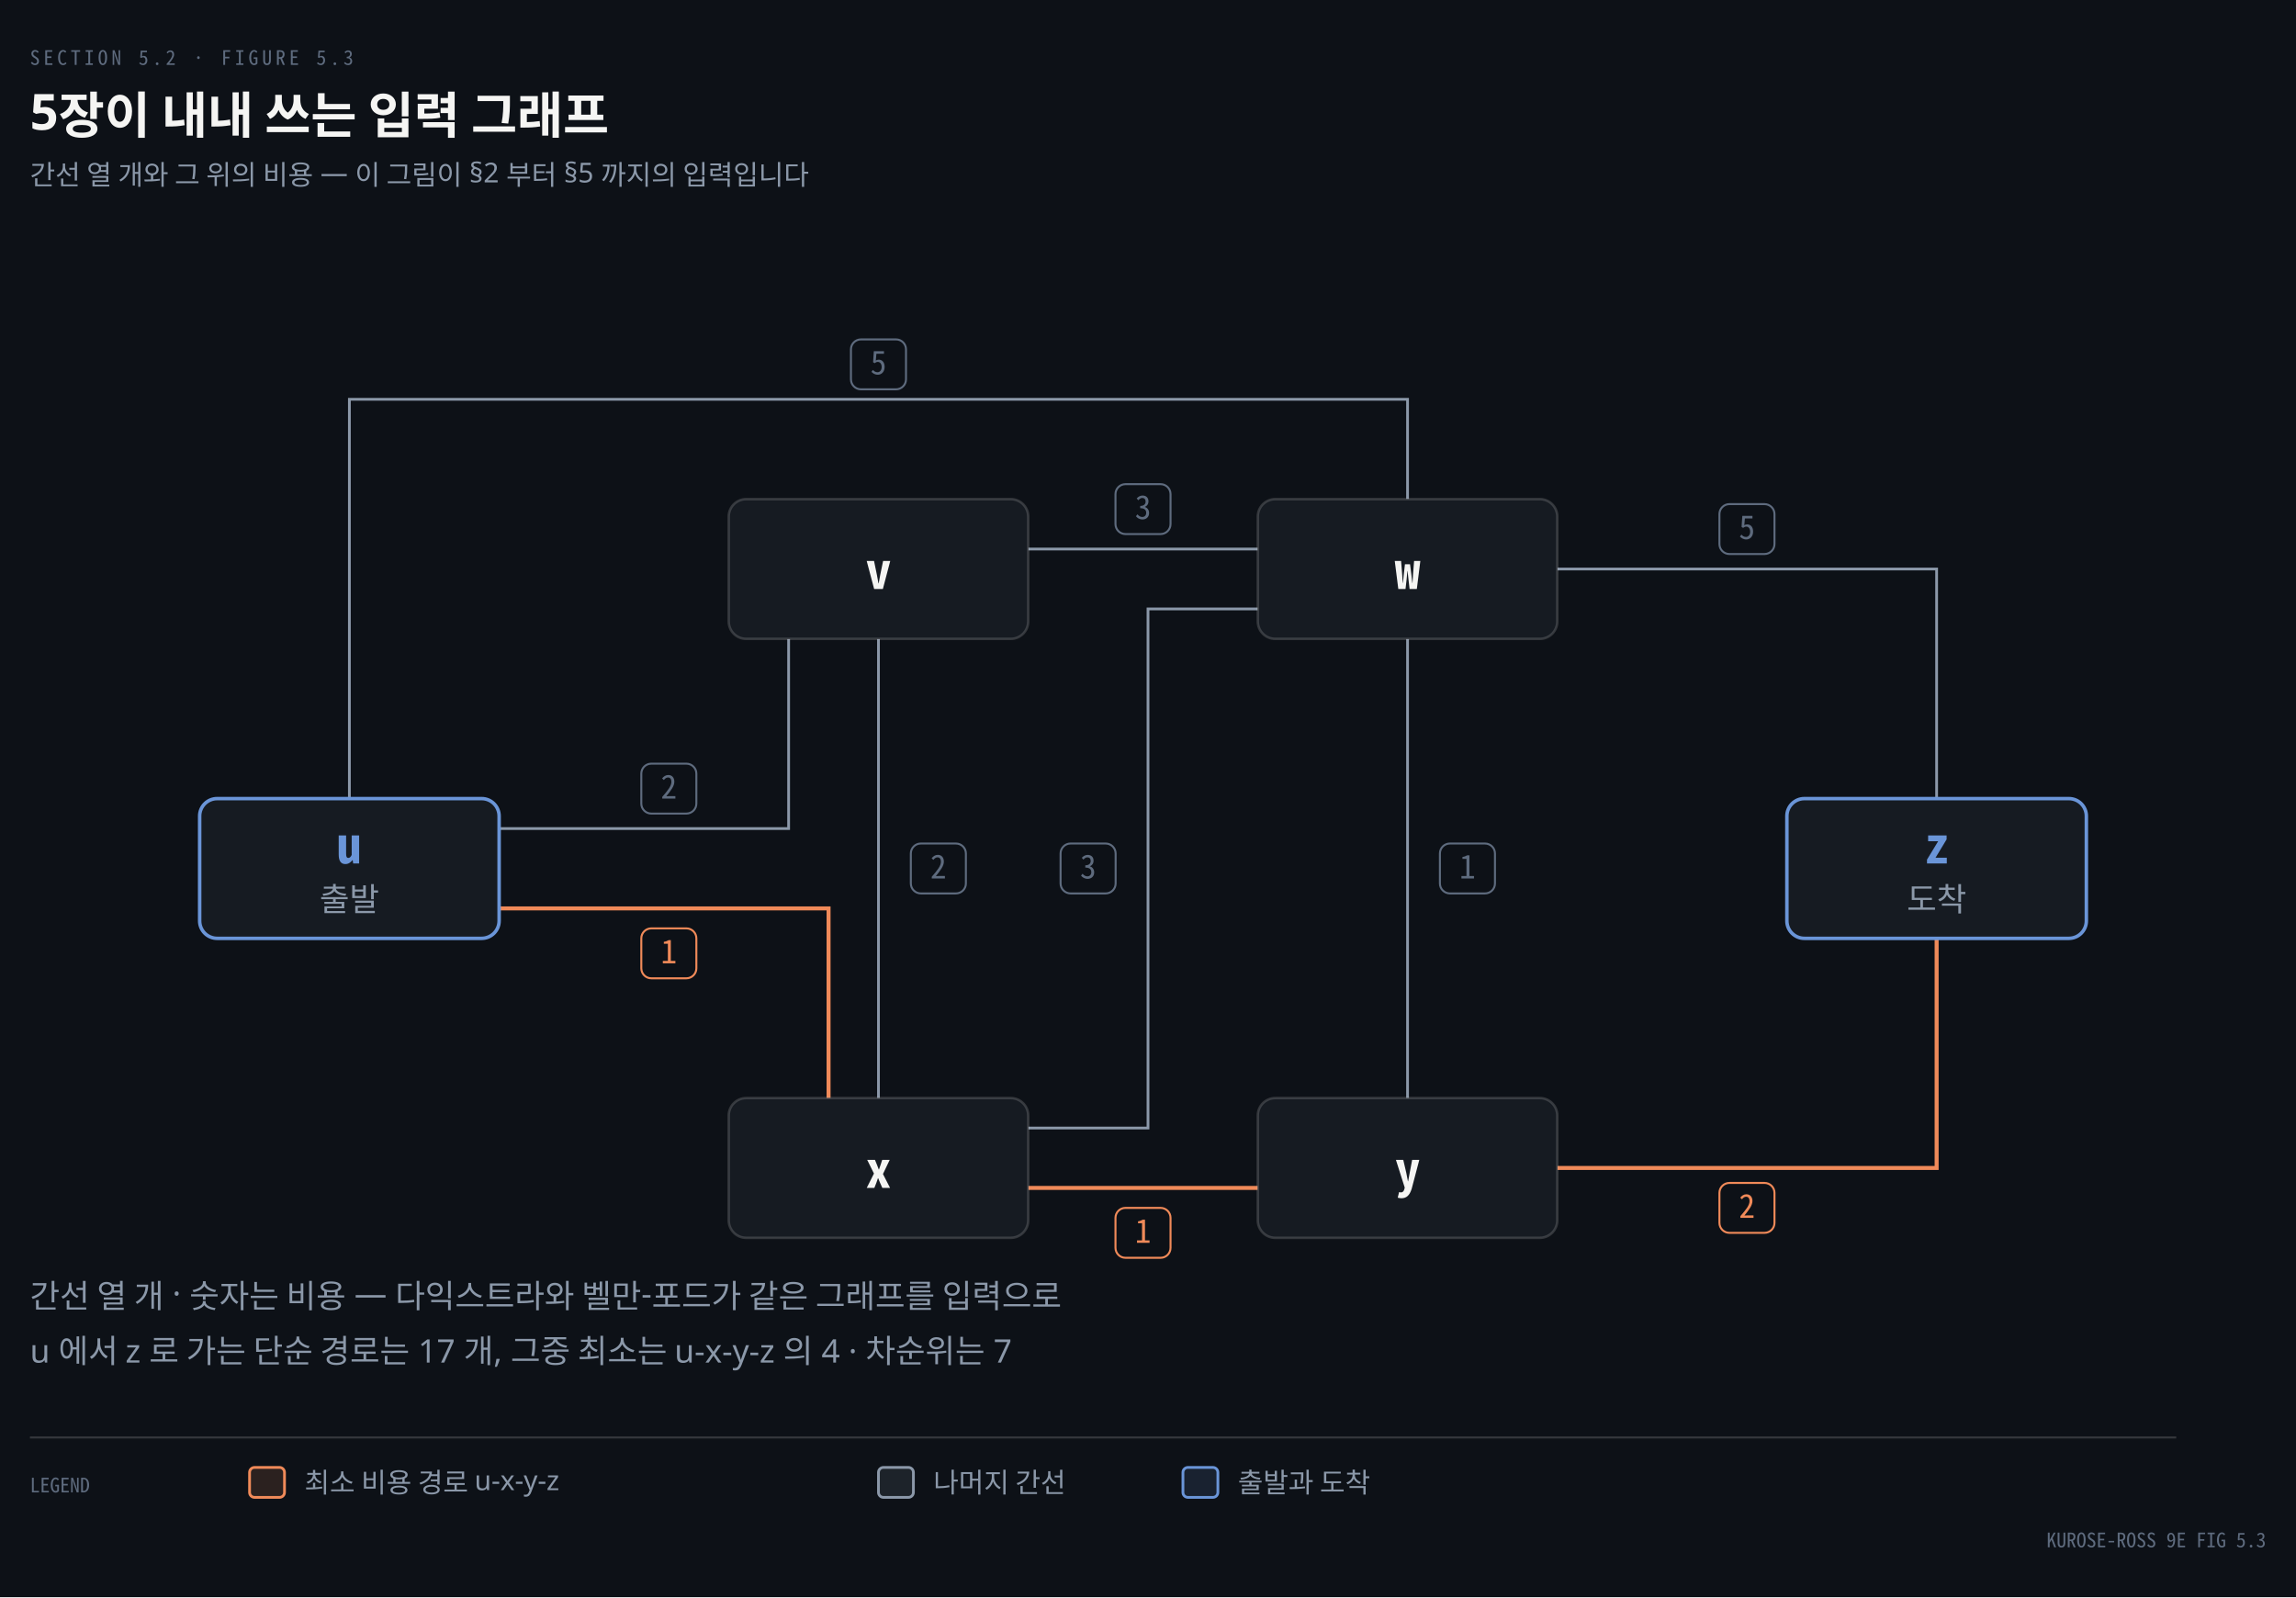
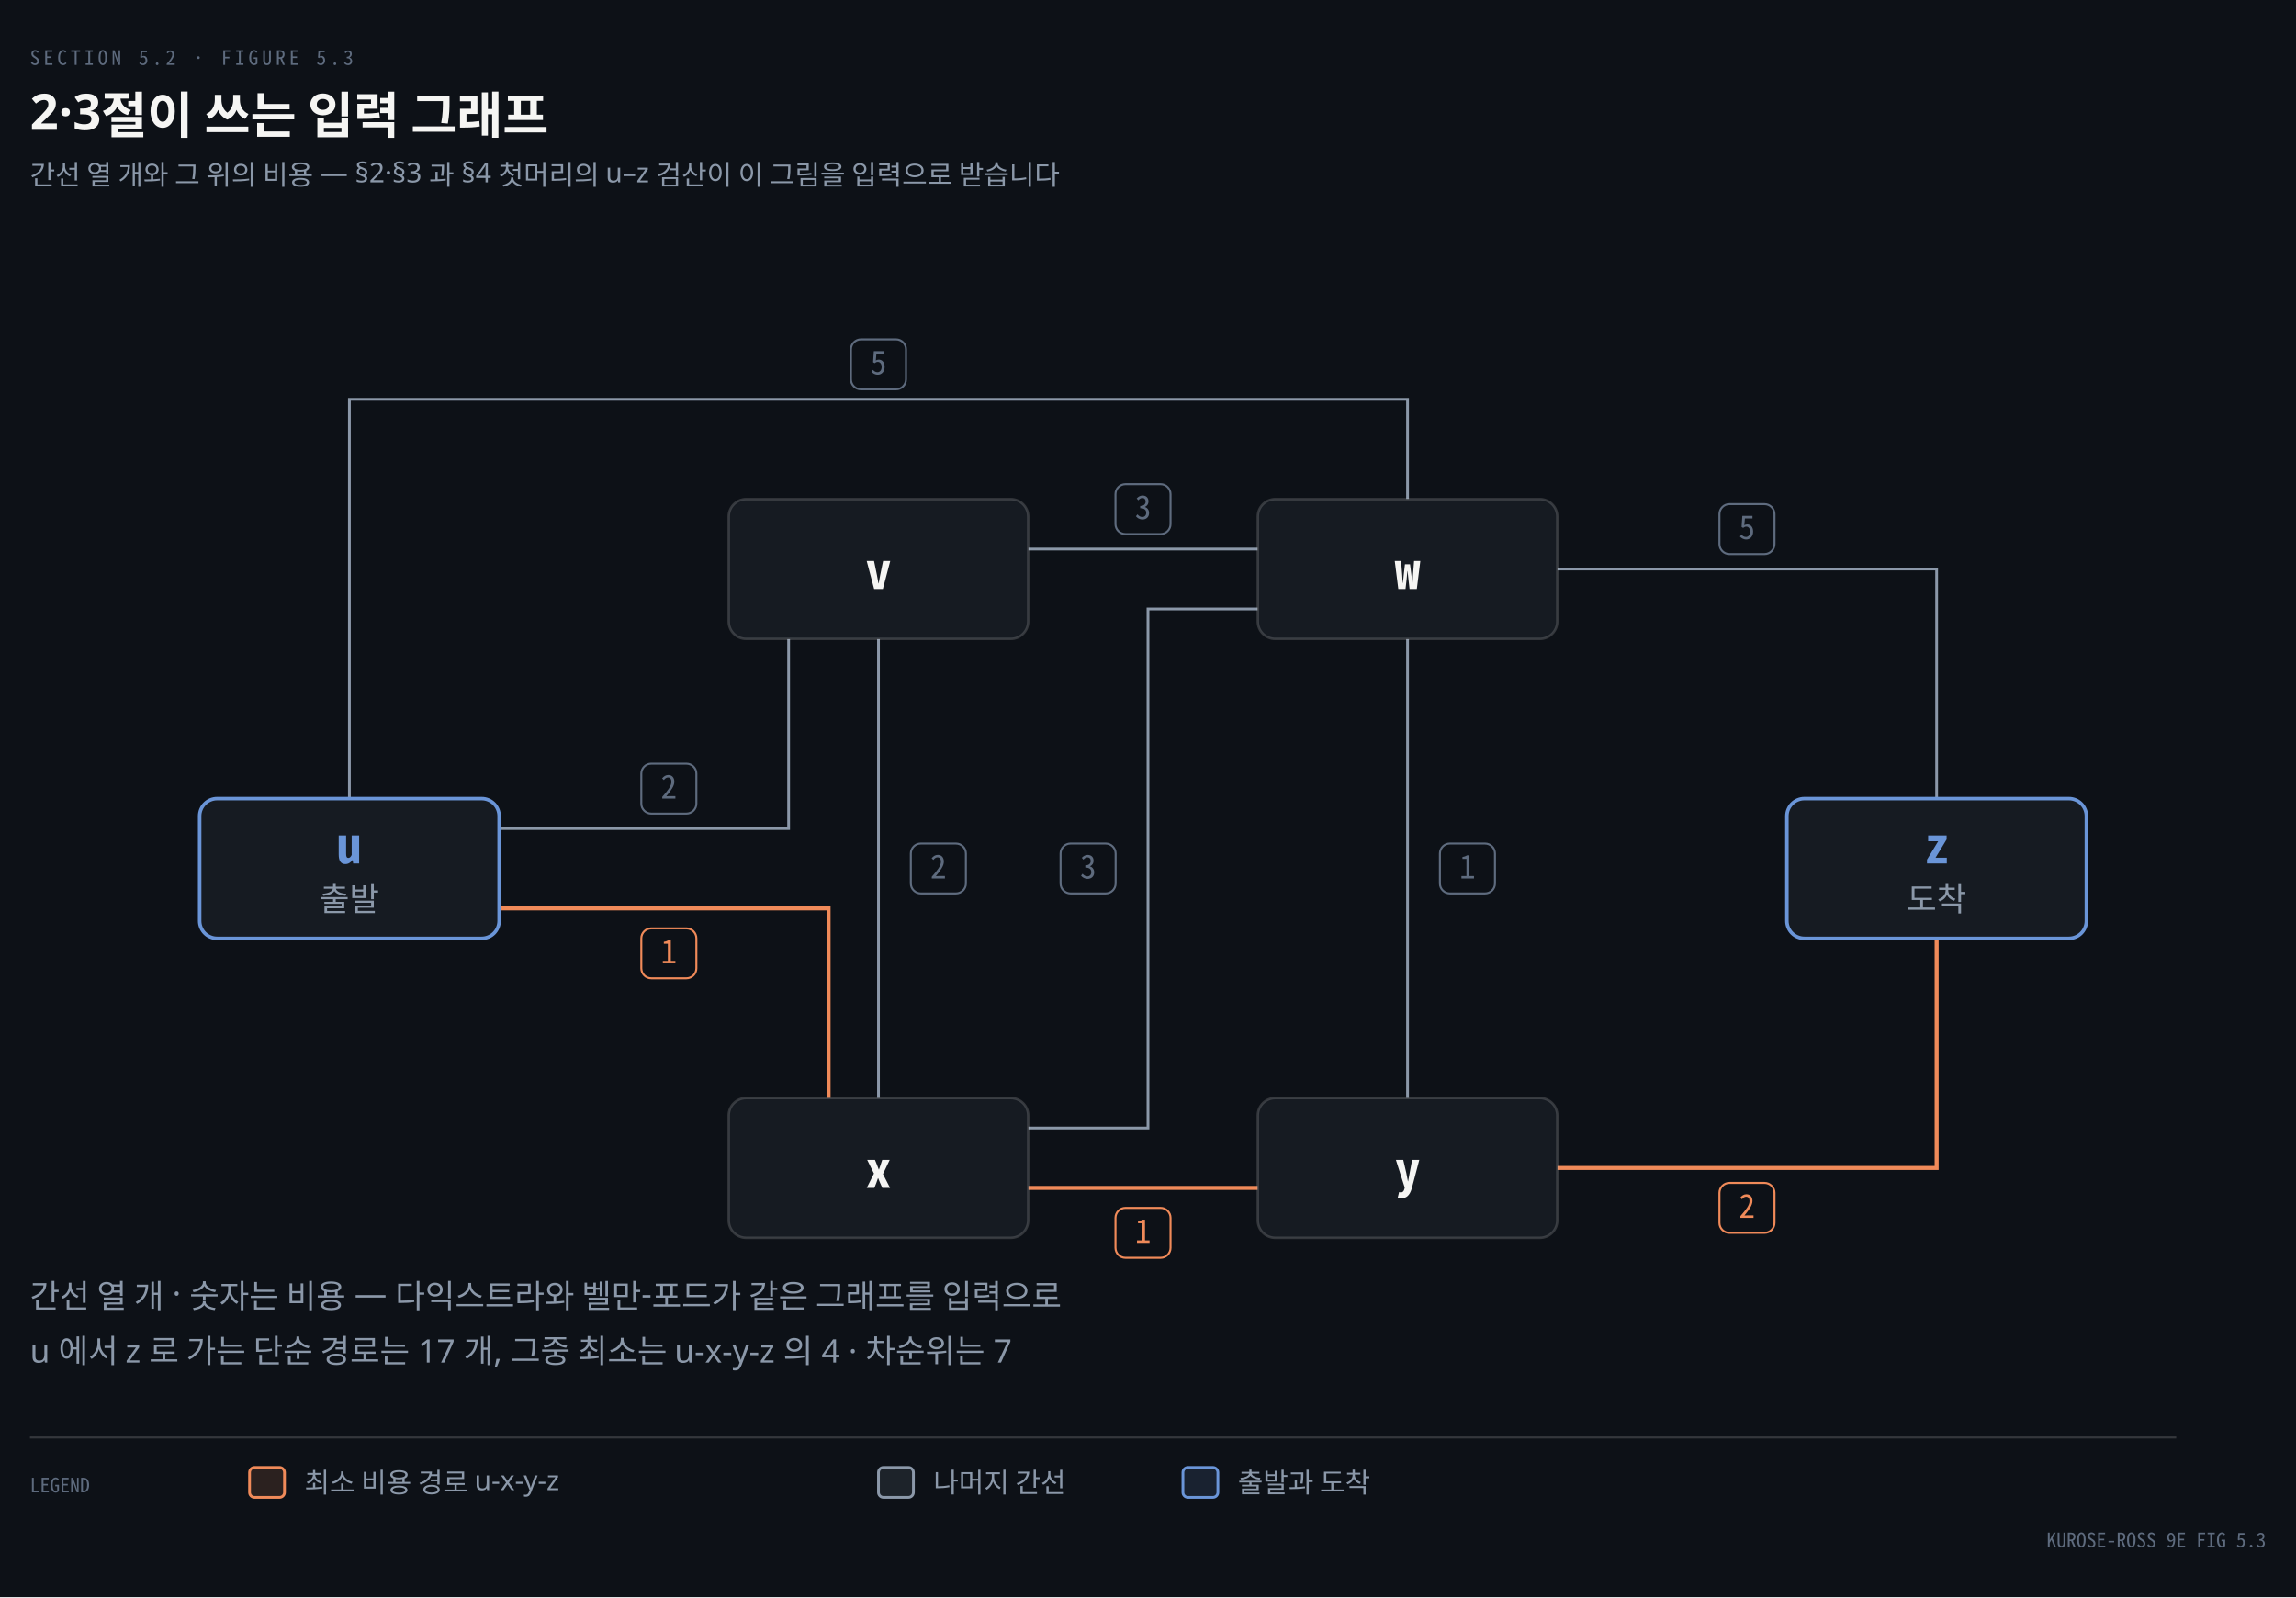
<svg xmlns="http://www.w3.org/2000/svg" viewBox="0 0 920 640" width="100%" role="img" aria-labelledby="dt dd">
  <defs>
    <marker id="ar" viewBox="0 0 8 8" refX="7" refY="4" markerWidth="6.5" markerHeight="6.5" orient="auto">
      <path d="M0 0 L8 4 L0 8 z" fill="#8B98A9" />
    </marker>
    <marker id="ok" viewBox="0 0 8 8" refX="7" refY="4" markerWidth="6.5" markerHeight="6.5" orient="auto">
      <path d="M0 0 L8 4 L0 8 z" fill="#3FB98C" />
    </marker>
    <marker id="warn" viewBox="0 0 8 8" refX="7" refY="4" markerWidth="6.5" markerHeight="6.5" orient="auto">
      <path d="M0 0 L8 4 L0 8 z" fill="#E3B341" />
    </marker>
    <marker id="bad" viewBox="0 0 8 8" refX="7" refY="4" markerWidth="6.5" markerHeight="6.5" orient="auto">
      <path d="M0 0 L8 4 L0 8 z" fill="#F0616D" />
    </marker>
    <marker id="info" viewBox="0 0 8 8" refX="7" refY="4" markerWidth="6.5" markerHeight="6.5" orient="auto">
      <path d="M0 0 L8 4 L0 8 z" fill="#6A95D8" />
    </marker>
    <marker id="acc" viewBox="0 0 8 8" refX="7" refY="4" markerWidth="6.5" markerHeight="6.5" orient="auto">
      <path d="M0 0 L8 4 L0 8 z" fill="#F08A59" />
    </marker>
    <marker id="soft" viewBox="0 0 8 8" refX="7" refY="4" markerWidth="6.5" markerHeight="6.5" orient="auto">
      <path d="M0 0 L8 4 L0 8 z" fill="#5E6B7E" />
    </marker>
  </defs>
  <rect width="920" height="640" fill="#0D1117" />
  <text x="12" y="26" font-family="'Geist Mono','Noto Sans Mono CJK KR',monospace" font-size="8" letter-spacing="0.18em" fill="#5E6B7E">SECTION 5.2 · FIGURE 5.3</text>
-   <text x="12" y="52" font-family="'Geist','Apple SD Gothic Neo','Noto Sans KR','Malgun Gothic',sans-serif" font-size="20" font-weight="600" fill="#F5F5F3">5장이 내내 쓰는 입력 그래프</text>
-   <text x="12" y="74" font-family="'Geist','Apple SD Gothic Neo','Noto Sans KR','Malgun Gothic',sans-serif" font-size="11" fill="#8B98A9">간선 열 개와 그 위의 비용 — 이 그림이 §2 부터 §5 까지의 입력입니다</text>
+   <text x="12" y="52" font-family="'Geist','Apple SD Gothic Neo','Noto Sans KR','Malgun Gothic',sans-serif" font-size="20" font-weight="600" fill="#F5F5F3">2·3절이 쓰는 입력 그래프</text>
+   <text x="12" y="74" font-family="'Geist','Apple SD Gothic Neo','Noto Sans KR','Malgun Gothic',sans-serif" font-size="11" fill="#8B98A9">간선 열 개와 그 위의 비용 — §2·§3 과 §4 첫머리의 u–z 검산이 이 그림을 입력으로 받습니다</text>
  <path d="M 200 332 L 316 332 L 316 256" fill="none" stroke="#8B98A9" stroke-width="1.1" />
  <path d="M 200 364 L 332 364 L 332 440" fill="none" stroke="#F08A59" stroke-width="1.6" />
  <path d="M 140 320 L 140 160 L 564 160 L 564 200" fill="none" stroke="#8B98A9" stroke-width="1.1" />
  <path d="M 352 256 L 352 440" fill="none" stroke="#8B98A9" stroke-width="1.1" />
  <path d="M 412 220 L 504 220" fill="none" stroke="#8B98A9" stroke-width="1.1" />
  <path d="M 412 452 L 460 452 L 460 244 L 504 244" fill="none" stroke="#8B98A9" stroke-width="1.1" />
  <path d="M 412 476 L 504 476" fill="none" stroke="#F08A59" stroke-width="1.6" />
  <path d="M 564 256 L 564 440" fill="none" stroke="#8B98A9" stroke-width="1.1" />
  <path d="M 624 228 L 776 228 L 776 320" fill="none" stroke="#8B98A9" stroke-width="1.1" />
  <path d="M 624 468 L 776 468 L 776 376" fill="none" stroke="#F08A59" stroke-width="1.6" />
  <rect x="256.97" y="306" width="22.06" height="20" rx="4" fill="#0D1117" stroke="#5E6B7E" stroke-width="0.8" />
  <text x="268" y="320" text-anchor="middle" font-family="'Geist Mono','Noto Sans Mono CJK KR',monospace" font-size="13" font-weight="400" fill="#5E6B7E">2</text>
  <rect x="256.97" y="372" width="22.06" height="20" rx="4" fill="#0D1117" stroke="#F08A59" stroke-width="0.8" />
  <text x="268" y="386" text-anchor="middle" font-family="'Geist Mono','Noto Sans Mono CJK KR',monospace" font-size="13" font-weight="400" fill="#F08A59">1</text>
  <rect x="340.97" y="136" width="22.06" height="20" rx="4" fill="#0D1117" stroke="#5E6B7E" stroke-width="0.8" />
  <text x="352" y="150" text-anchor="middle" font-family="'Geist Mono','Noto Sans Mono CJK KR',monospace" font-size="13" font-weight="400" fill="#5E6B7E">5</text>
  <rect x="364.97" y="338" width="22.06" height="20" rx="4" fill="#0D1117" stroke="#5E6B7E" stroke-width="0.8" />
  <text x="376" y="352" text-anchor="middle" font-family="'Geist Mono','Noto Sans Mono CJK KR',monospace" font-size="13" font-weight="400" fill="#5E6B7E">2</text>
  <rect x="446.97" y="194" width="22.06" height="20" rx="4" fill="#0D1117" stroke="#5E6B7E" stroke-width="0.8" />
  <text x="458" y="208" text-anchor="middle" font-family="'Geist Mono','Noto Sans Mono CJK KR',monospace" font-size="13" font-weight="400" fill="#5E6B7E">3</text>
  <rect x="424.97" y="338" width="22.06" height="20" rx="4" fill="#0D1117" stroke="#5E6B7E" stroke-width="0.8" />
  <text x="436" y="352" text-anchor="middle" font-family="'Geist Mono','Noto Sans Mono CJK KR',monospace" font-size="13" font-weight="400" fill="#5E6B7E">3</text>
  <rect x="446.97" y="484" width="22.06" height="20" rx="4" fill="#0D1117" stroke="#F08A59" stroke-width="0.8" />
  <text x="458" y="498" text-anchor="middle" font-family="'Geist Mono','Noto Sans Mono CJK KR',monospace" font-size="13" font-weight="400" fill="#F08A59">1</text>
  <rect x="576.97" y="338" width="22.06" height="20" rx="4" fill="#0D1117" stroke="#5E6B7E" stroke-width="0.8" />
  <text x="588" y="352" text-anchor="middle" font-family="'Geist Mono','Noto Sans Mono CJK KR',monospace" font-size="13" font-weight="400" fill="#5E6B7E">1</text>
  <rect x="688.97" y="202" width="22.06" height="20" rx="4" fill="#0D1117" stroke="#5E6B7E" stroke-width="0.8" />
  <text x="700" y="216" text-anchor="middle" font-family="'Geist Mono','Noto Sans Mono CJK KR',monospace" font-size="13" font-weight="400" fill="#5E6B7E">5</text>
  <rect x="688.97" y="474" width="22.06" height="20" rx="4" fill="#0D1117" stroke="#F08A59" stroke-width="0.8" />
  <text x="700" y="488" text-anchor="middle" font-family="'Geist Mono','Noto Sans Mono CJK KR',monospace" font-size="13" font-weight="400" fill="#F08A59">2</text>
  <rect x="80" y="320" width="120" height="56" rx="7" fill="#161B22" stroke="#6A95D8" stroke-width="1.4" />
  <text x="140.0" y="346" text-anchor="middle" font-family="'Geist Mono','Noto Sans Mono CJK KR',monospace" font-size="20" font-weight="600" fill="#6A95D8">u</text>
  <text x="140.0" y="365" text-anchor="middle" font-family="'Geist','Apple SD Gothic Neo','Noto Sans KR','Malgun Gothic',sans-serif" font-size="13" font-weight="400" fill="#8B98A9">출발</text>
  <rect x="292" y="200" width="120" height="56" rx="7" fill="#161B22" stroke="rgba(191,192,192,0.22)" stroke-width="1.0" />
  <text x="352.0" y="236" text-anchor="middle" font-family="'Geist Mono','Noto Sans Mono CJK KR',monospace" font-size="20" font-weight="600" fill="#F5F5F3">v</text>
  <rect x="504" y="200" width="120" height="56" rx="7" fill="#161B22" stroke="rgba(191,192,192,0.22)" stroke-width="1.0" />
  <text x="564.0" y="236" text-anchor="middle" font-family="'Geist Mono','Noto Sans Mono CJK KR',monospace" font-size="20" font-weight="600" fill="#F5F5F3">w</text>
  <rect x="292" y="440" width="120" height="56" rx="7" fill="#161B22" stroke="rgba(191,192,192,0.22)" stroke-width="1.0" />
  <text x="352.0" y="476" text-anchor="middle" font-family="'Geist Mono','Noto Sans Mono CJK KR',monospace" font-size="20" font-weight="600" fill="#F5F5F3">x</text>
  <rect x="504" y="440" width="120" height="56" rx="7" fill="#161B22" stroke="rgba(191,192,192,0.22)" stroke-width="1.0" />
  <text x="564.0" y="476" text-anchor="middle" font-family="'Geist Mono','Noto Sans Mono CJK KR',monospace" font-size="20" font-weight="600" fill="#F5F5F3">y</text>
  <rect x="716" y="320" width="120" height="56" rx="7" fill="#161B22" stroke="#6A95D8" stroke-width="1.4" />
  <text x="776.0" y="346" text-anchor="middle" font-family="'Geist Mono','Noto Sans Mono CJK KR',monospace" font-size="20" font-weight="600" fill="#6A95D8">z</text>
  <text x="776.0" y="365" text-anchor="middle" font-family="'Geist','Apple SD Gothic Neo','Noto Sans KR','Malgun Gothic',sans-serif" font-size="13" font-weight="400" fill="#8B98A9">도착</text>
  <text x="12" y="524" text-anchor="start" font-family="'Geist','Apple SD Gothic Neo','Noto Sans KR','Malgun Gothic',sans-serif" font-size="13" font-weight="400" fill="#8B98A9">간선 열 개 · 숫자는 비용 — 다익스트라와 벨만-포드가 같은 그래프를 입력으로</text>
  <text x="12" y="546" text-anchor="start" font-family="'Geist','Apple SD Gothic Neo','Noto Sans KR','Malgun Gothic',sans-serif" font-size="13" font-weight="400" fill="#8B98A9">u 에서 z 로 가는 단순 경로는 17 개, 그중 최소는 u-x-y-z 의 4 · 차순위는 7</text>
  <line x1="12" y1="576" x2="872" y2="576" stroke="rgba(191,192,192,0.22)" stroke-width="0.8" />
  <text x="12" y="598" text-anchor="start" font-family="'Geist Mono','Noto Sans Mono CJK KR',monospace" font-size="8" font-weight="400" fill="#5E6B7E">LEGEND</text>
  <rect x="100" y="588" width="14" height="12" rx="2" fill="#F08A5922" stroke="#F08A59" stroke-width="1.1" />
  <text x="122" y="598" text-anchor="start" font-family="'Geist','Apple SD Gothic Neo','Noto Sans KR','Malgun Gothic',sans-serif" font-size="11" font-weight="400" fill="#8B98A9">최소 비용 경로 u-x-y-z</text>
  <rect x="352" y="588" width="14" height="12" rx="2" fill="#8B98A922" stroke="#8B98A9" stroke-width="1.1" />
  <text x="374" y="598" text-anchor="start" font-family="'Geist','Apple SD Gothic Neo','Noto Sans KR','Malgun Gothic',sans-serif" font-size="11" font-weight="400" fill="#8B98A9">나머지 간선</text>
  <rect x="474" y="588" width="14" height="12" rx="2" fill="#6A95D822" stroke="#6A95D8" stroke-width="1.1" />
  <text x="496" y="598" text-anchor="start" font-family="'Geist','Apple SD Gothic Neo','Noto Sans KR','Malgun Gothic',sans-serif" font-size="11" font-weight="400" fill="#8B98A9">출발과 도착</text>
  <text x="908" y="620" text-anchor="end" font-family="'Geist Mono','Noto Sans Mono CJK KR',monospace" font-size="8" font-weight="400" fill="#5E6B7E">KUROSE-ROSS 9E FIG 5.3</text>
</svg>
